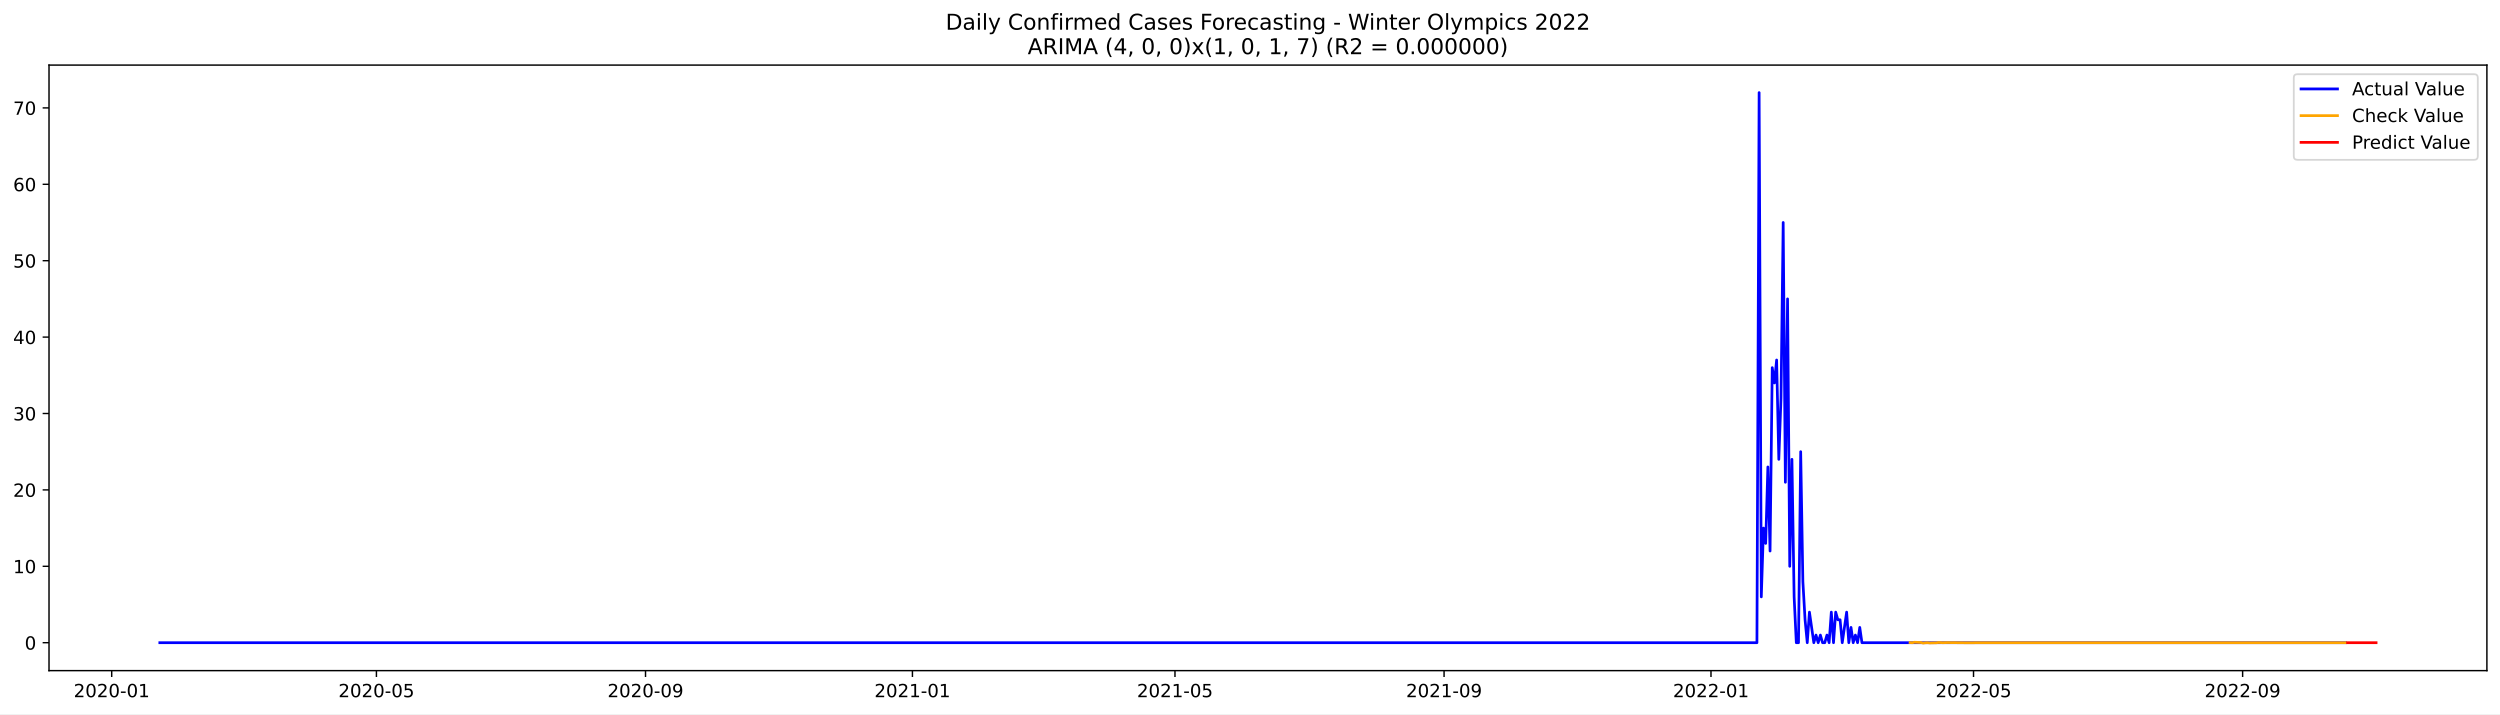
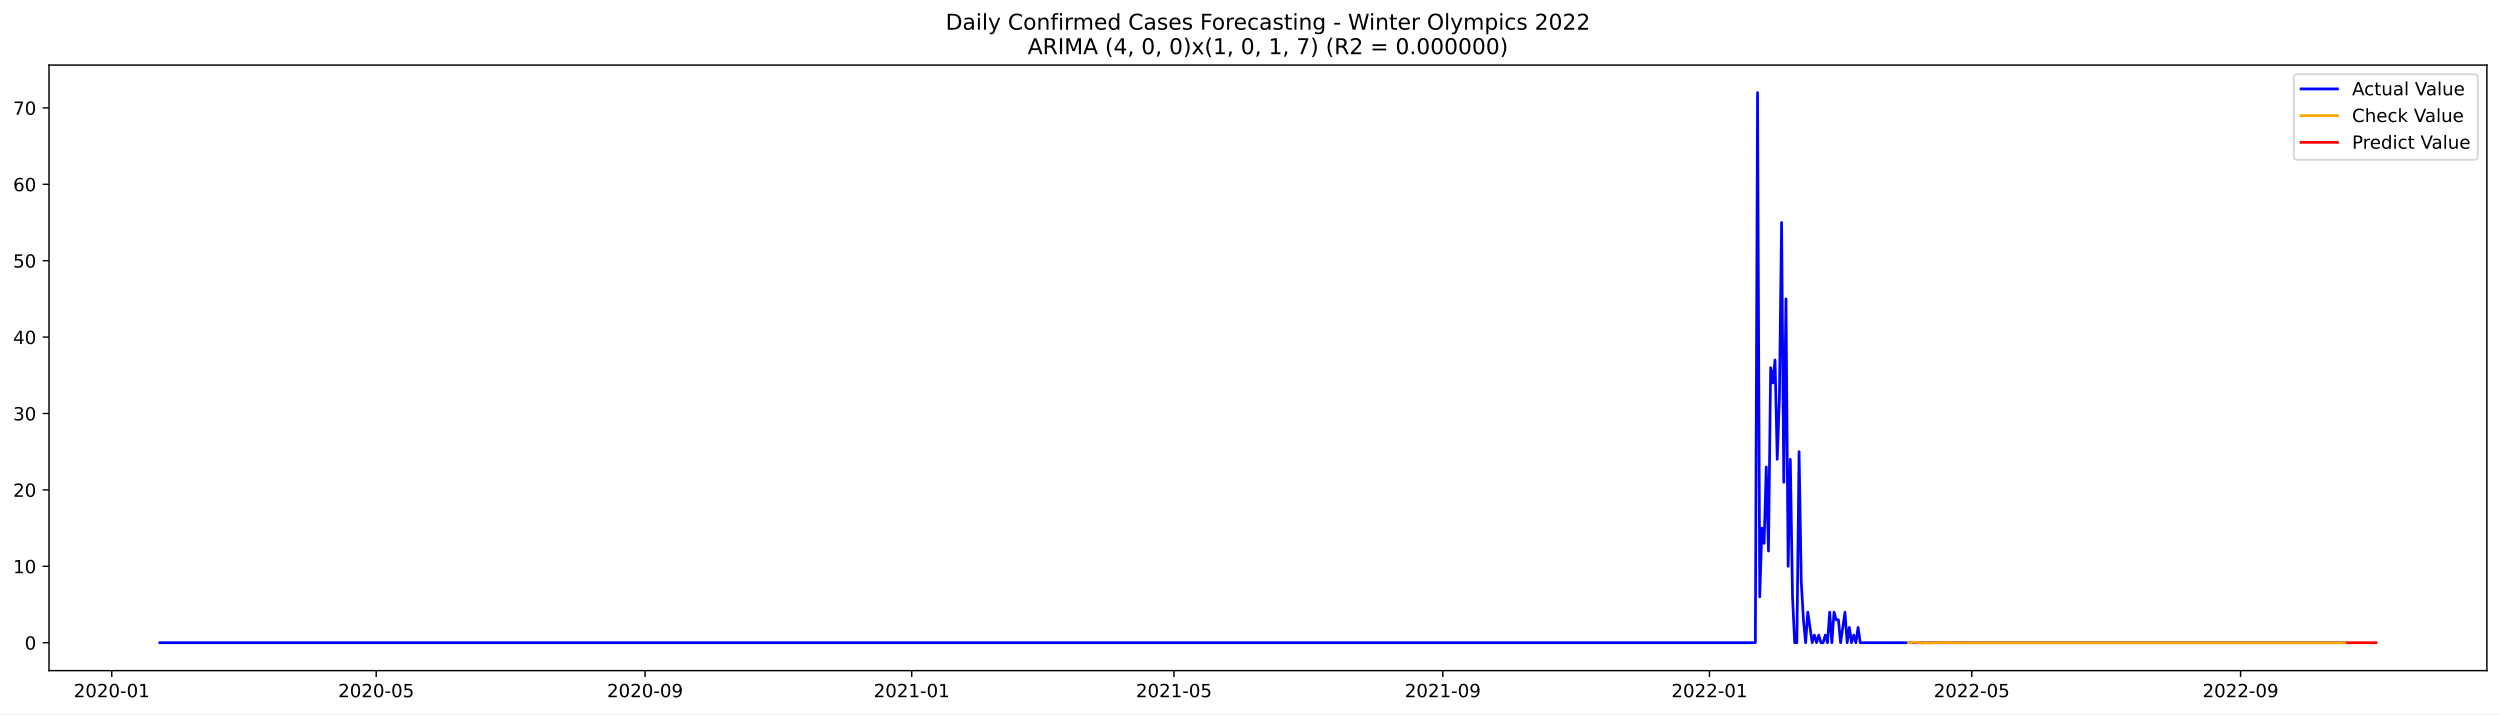
<svg xmlns="http://www.w3.org/2000/svg" xmlns:xlink="http://www.w3.org/1999/xlink" width="1373.325pt" height="392.274pt" viewBox="0 0 1373.325 392.274" version="1.1">
  <defs>
    <style type="text/css">*{stroke-linejoin: round; stroke-linecap: butt}</style>
  </defs>
  <g id="figure_1">
    <g id="patch_1">
      <path d="M 0 392.274  L 1373.325 392.274  L 1373.325 0  L 0 0  z " style="fill: #ffffff" />
    </g>
    <g id="axes_1">
      <g id="patch_2">
        <path d="M 26.925 368.396  L 1366.125 368.396  L 1366.125 35.755  L 26.925 35.755  z " style="fill: #ffffff" />
      </g>
      <g id="matplotlib.axis_1">
        <g id="xtick_1">
          <g id="line2d_1">
            <defs>
-               <path id="m67e7dfe32b" d="M 0 0  L 0 3.5  " style="stroke: #000000; stroke-width: 0.8" />
+               <path id="m2039765172" d="M 0 0  L 0 3.5  " style="stroke: #000000; stroke-width: 0.8" />
            </defs>
            <g>
-               <use xlink:href="#m67e7dfe32b" x="61.357" y="368.396" style="stroke: #000000; stroke-width: 0.8" />
+               <use xlink:href="#m2039765172" x="61.384" y="368.396" style="stroke: #000000; stroke-width: 0.8" />
            </g>
          </g>
          <g id="text_1">
-             <g transform="translate(40.46605 382.9939)scale(0.1 -0.1)">
+             <g transform="translate(40.49212 382.9939)scale(0.1 -0.1)">
              <defs>
                <path id="DejaVuSans-32" d="M 1228 531  L 3431 531  L 3431 0  L 469 0  L 469 531  Q 828 903 1448 1529  Q 2069 2156 2228 2338  Q 2531 2678 2651 2914  Q 2772 3150 2772 3378  Q 2772 3750 2511 3984  Q 2250 4219 1831 4219  Q 1534 4219 1204 4116  Q 875 4013 500 3803  L 500 4441  Q 881 4594 1212 4672  Q 1544 4750 1819 4750  Q 2544 4750 2975 4387  Q 3406 4025 3406 3419  Q 3406 3131 3298 2873  Q 3191 2616 2906 2266  Q 2828 2175 2409 1742  Q 1991 1309 1228 531  z " transform="scale(0.015625)" />
                <path id="DejaVuSans-30" d="M 2034 4250  Q 1547 4250 1301 3770  Q 1056 3291 1056 2328  Q 1056 1369 1301 889  Q 1547 409 2034 409  Q 2525 409 2770 889  Q 3016 1369 3016 2328  Q 3016 3291 2770 3770  Q 2525 4250 2034 4250  z M 2034 4750  Q 2819 4750 3233 4129  Q 3647 3509 3647 2328  Q 3647 1150 3233 529  Q 2819 -91 2034 -91  Q 1250 -91 836 529  Q 422 1150 422 2328  Q 422 3509 836 4129  Q 1250 4750 2034 4750  z " transform="scale(0.015625)" />
                <path id="DejaVuSans-2d" d="M 313 2009  L 1997 2009  L 1997 1497  L 313 1497  L 313 2009  z " transform="scale(0.015625)" />
                <path id="DejaVuSans-31" d="M 794 531  L 1825 531  L 1825 4091  L 703 3866  L 703 4441  L 1819 4666  L 2450 4666  L 2450 531  L 3481 531  L 3481 0  L 794 0  L 794 531  z " transform="scale(0.015625)" />
              </defs>
              <use xlink:href="#DejaVuSans-32" />
              <use xlink:href="#DejaVuSans-30" x="63.623" />
              <use xlink:href="#DejaVuSans-32" x="127.246" />
              <use xlink:href="#DejaVuSans-30" x="190.869" />
              <use xlink:href="#DejaVuSans-2d" x="254.492" />
              <use xlink:href="#DejaVuSans-30" x="290.576" />
              <use xlink:href="#DejaVuSans-31" x="354.199" />
            </g>
          </g>
        </g>
        <g id="xtick_2">
          <g id="line2d_2">
            <g>
-               <use xlink:href="#m67e7dfe32b" x="206.779" y="368.396" style="stroke: #000000; stroke-width: 0.8" />
+               <use xlink:href="#m2039765172" x="206.662" y="368.396" style="stroke: #000000; stroke-width: 0.8" />
            </g>
          </g>
          <g id="text_2">
-             <g transform="translate(185.8876 382.9939)scale(0.1 -0.1)">
+             <g transform="translate(185.7702 382.9939)scale(0.1 -0.1)">
              <defs>
                <path id="DejaVuSans-35" d="M 691 4666  L 3169 4666  L 3169 4134  L 1269 4134  L 1269 2991  Q 1406 3038 1543 3061  Q 1681 3084 1819 3084  Q 2600 3084 3056 2656  Q 3513 2228 3513 1497  Q 3513 744 3044 326  Q 2575 -91 1722 -91  Q 1428 -91 1123 -41  Q 819 9 494 109  L 494 744  Q 775 591 1075 516  Q 1375 441 1709 441  Q 2250 441 2565 725  Q 2881 1009 2881 1497  Q 2881 1984 2565 2268  Q 2250 2553 1709 2553  Q 1456 2553 1204 2497  Q 953 2441 691 2322  L 691 4666  z " transform="scale(0.015625)" />
              </defs>
              <use xlink:href="#DejaVuSans-32" />
              <use xlink:href="#DejaVuSans-30" x="63.623" />
              <use xlink:href="#DejaVuSans-32" x="127.246" />
              <use xlink:href="#DejaVuSans-30" x="190.869" />
              <use xlink:href="#DejaVuSans-2d" x="254.492" />
              <use xlink:href="#DejaVuSans-30" x="290.576" />
              <use xlink:href="#DejaVuSans-35" x="354.199" />
            </g>
          </g>
        </g>
        <g id="xtick_3">
          <g id="line2d_3">
            <g>
-               <use xlink:href="#m67e7dfe32b" x="354.604" y="368.396" style="stroke: #000000; stroke-width: 0.8" />
+               <use xlink:href="#m2039765172" x="354.341" y="368.396" style="stroke: #000000; stroke-width: 0.8" />
            </g>
          </g>
          <g id="text_3">
-             <g transform="translate(333.7127 382.9939)scale(0.1 -0.1)">
+             <g transform="translate(333.4496 382.9939)scale(0.1 -0.1)">
              <defs>
                <path id="DejaVuSans-39" d="M 703 97  L 703 672  Q 941 559 1184 500  Q 1428 441 1663 441  Q 2288 441 2617 861  Q 2947 1281 2994 2138  Q 2813 1869 2534 1725  Q 2256 1581 1919 1581  Q 1219 1581 811 2004  Q 403 2428 403 3163  Q 403 3881 828 4315  Q 1253 4750 1959 4750  Q 2769 4750 3195 4129  Q 3622 3509 3622 2328  Q 3622 1225 3098 567  Q 2575 -91 1691 -91  Q 1453 -91 1209 -44  Q 966 3 703 97  z M 1959 2075  Q 2384 2075 2632 2365  Q 2881 2656 2881 3163  Q 2881 3666 2632 3958  Q 2384 4250 1959 4250  Q 1534 4250 1286 3958  Q 1038 3666 1038 3163  Q 1038 2656 1286 2365  Q 1534 2075 1959 2075  z " transform="scale(0.015625)" />
              </defs>
              <use xlink:href="#DejaVuSans-32" />
              <use xlink:href="#DejaVuSans-30" x="63.623" />
              <use xlink:href="#DejaVuSans-32" x="127.246" />
              <use xlink:href="#DejaVuSans-30" x="190.869" />
              <use xlink:href="#DejaVuSans-2d" x="254.492" />
              <use xlink:href="#DejaVuSans-30" x="290.576" />
              <use xlink:href="#DejaVuSans-39" x="354.199" />
            </g>
          </g>
        </g>
        <g id="xtick_4">
          <g id="line2d_4">
            <g>
-               <use xlink:href="#m67e7dfe32b" x="501.228" y="368.396" style="stroke: #000000; stroke-width: 0.8" />
+               <use xlink:href="#m2039765172" x="500.82" y="368.396" style="stroke: #000000; stroke-width: 0.8" />
            </g>
          </g>
          <g id="text_4">
-             <g transform="translate(480.3361 382.9939)scale(0.1 -0.1)">
+             <g transform="translate(479.9284 382.9939)scale(0.1 -0.1)">
              <use xlink:href="#DejaVuSans-32" />
              <use xlink:href="#DejaVuSans-30" x="63.623" />
              <use xlink:href="#DejaVuSans-32" x="127.246" />
              <use xlink:href="#DejaVuSans-31" x="190.869" />
              <use xlink:href="#DejaVuSans-2d" x="254.492" />
              <use xlink:href="#DejaVuSans-30" x="290.576" />
              <use xlink:href="#DejaVuSans-31" x="354.199" />
            </g>
          </g>
        </g>
        <g id="xtick_5">
          <g id="line2d_5">
            <g>
-               <use xlink:href="#m67e7dfe32b" x="645.447" y="368.396" style="stroke: #000000; stroke-width: 0.8" />
+               <use xlink:href="#m2039765172" x="644.897" y="368.396" style="stroke: #000000; stroke-width: 0.8" />
            </g>
          </g>
          <g id="text_5">
-             <g transform="translate(624.5558 382.9939)scale(0.1 -0.1)">
+             <g transform="translate(624.0058 382.9939)scale(0.1 -0.1)">
              <use xlink:href="#DejaVuSans-32" />
              <use xlink:href="#DejaVuSans-30" x="63.623" />
              <use xlink:href="#DejaVuSans-32" x="127.246" />
              <use xlink:href="#DejaVuSans-31" x="190.869" />
              <use xlink:href="#DejaVuSans-2d" x="254.492" />
              <use xlink:href="#DejaVuSans-30" x="290.576" />
              <use xlink:href="#DejaVuSans-35" x="354.199" />
            </g>
          </g>
        </g>
        <g id="xtick_6">
          <g id="line2d_6">
            <g>
-               <use xlink:href="#m67e7dfe32b" x="793.272" y="368.396" style="stroke: #000000; stroke-width: 0.8" />
+               <use xlink:href="#m2039765172" x="792.577" y="368.396" style="stroke: #000000; stroke-width: 0.8" />
            </g>
          </g>
          <g id="text_6">
-             <g transform="translate(772.381 382.9939)scale(0.1 -0.1)">
+             <g transform="translate(771.6852 382.9939)scale(0.1 -0.1)">
              <use xlink:href="#DejaVuSans-32" />
              <use xlink:href="#DejaVuSans-30" x="63.623" />
              <use xlink:href="#DejaVuSans-32" x="127.246" />
              <use xlink:href="#DejaVuSans-31" x="190.869" />
              <use xlink:href="#DejaVuSans-2d" x="254.492" />
              <use xlink:href="#DejaVuSans-30" x="290.576" />
              <use xlink:href="#DejaVuSans-39" x="354.199" />
            </g>
          </g>
        </g>
        <g id="xtick_7">
          <g id="line2d_7">
            <g>
-               <use xlink:href="#m67e7dfe32b" x="939.896" y="368.396" style="stroke: #000000; stroke-width: 0.8" />
+               <use xlink:href="#m2039765172" x="939.055" y="368.396" style="stroke: #000000; stroke-width: 0.8" />
            </g>
          </g>
          <g id="text_7">
-             <g transform="translate(919.0043 382.9939)scale(0.1 -0.1)">
+             <g transform="translate(918.164 382.9939)scale(0.1 -0.1)">
              <use xlink:href="#DejaVuSans-32" />
              <use xlink:href="#DejaVuSans-30" x="63.623" />
              <use xlink:href="#DejaVuSans-32" x="127.246" />
              <use xlink:href="#DejaVuSans-32" x="190.869" />
              <use xlink:href="#DejaVuSans-2d" x="254.492" />
              <use xlink:href="#DejaVuSans-30" x="290.576" />
              <use xlink:href="#DejaVuSans-31" x="354.199" />
            </g>
          </g>
        </g>
        <g id="xtick_8">
          <g id="line2d_8">
            <g>
-               <use xlink:href="#m67e7dfe32b" x="1084.115" y="368.396" style="stroke: #000000; stroke-width: 0.8" />
+               <use xlink:href="#m2039765172" x="1083.133" y="368.396" style="stroke: #000000; stroke-width: 0.8" />
            </g>
          </g>
          <g id="text_8">
-             <g transform="translate(1063.224 382.9939)scale(0.1 -0.1)">
+             <g transform="translate(1062.241 382.9939)scale(0.1 -0.1)">
              <use xlink:href="#DejaVuSans-32" />
              <use xlink:href="#DejaVuSans-30" x="63.623" />
              <use xlink:href="#DejaVuSans-32" x="127.246" />
              <use xlink:href="#DejaVuSans-32" x="190.869" />
              <use xlink:href="#DejaVuSans-2d" x="254.492" />
              <use xlink:href="#DejaVuSans-30" x="290.576" />
              <use xlink:href="#DejaVuSans-35" x="354.199" />
            </g>
          </g>
        </g>
        <g id="xtick_9">
          <g id="line2d_9">
            <g>
-               <use xlink:href="#m67e7dfe32b" x="1231.941" y="368.396" style="stroke: #000000; stroke-width: 0.8" />
+               <use xlink:href="#m2039765172" x="1230.812" y="368.396" style="stroke: #000000; stroke-width: 0.8" />
            </g>
          </g>
          <g id="text_9">
-             <g transform="translate(1211.049 382.9939)scale(0.1 -0.1)">
+             <g transform="translate(1209.921 382.9939)scale(0.1 -0.1)">
              <use xlink:href="#DejaVuSans-32" />
              <use xlink:href="#DejaVuSans-30" x="63.623" />
              <use xlink:href="#DejaVuSans-32" x="127.246" />
              <use xlink:href="#DejaVuSans-32" x="190.869" />
              <use xlink:href="#DejaVuSans-2d" x="254.492" />
              <use xlink:href="#DejaVuSans-30" x="290.576" />
              <use xlink:href="#DejaVuSans-39" x="354.199" />
            </g>
          </g>
        </g>
      </g>
      <g id="matplotlib.axis_2">
        <g id="ytick_1">
          <g id="line2d_10">
            <defs>
-               <path id="mc92c1e4cfd" d="M 0 0  L -3.5 0  " style="stroke: #000000; stroke-width: 0.8" />
+               <path id="m3ef9227474" d="M 0 0  L -3.5 0  " style="stroke: #000000; stroke-width: 0.8" />
            </defs>
            <g>
-               <use xlink:href="#mc92c1e4cfd" x="26.925" y="353.055" style="stroke: #000000; stroke-width: 0.8" />
+               <use xlink:href="#m3ef9227474" x="26.925" y="353.055" style="stroke: #000000; stroke-width: 0.8" />
            </g>
          </g>
          <g id="text_10">
            <g transform="translate(13.5625 356.8542)scale(0.1 -0.1)">
              <use xlink:href="#DejaVuSans-30" />
            </g>
          </g>
        </g>
        <g id="ytick_2">
          <g id="line2d_11">
            <g>
-               <use xlink:href="#mc92c1e4cfd" x="26.925" y="311.086" style="stroke: #000000; stroke-width: 0.8" />
+               <use xlink:href="#m3ef9227474" x="26.925" y="311.086" style="stroke: #000000; stroke-width: 0.8" />
            </g>
          </g>
          <g id="text_11">
            <g transform="translate(7.2 314.8848)scale(0.1 -0.1)">
              <use xlink:href="#DejaVuSans-31" />
              <use xlink:href="#DejaVuSans-30" x="63.623" />
            </g>
          </g>
        </g>
        <g id="ytick_3">
          <g id="line2d_12">
            <g>
-               <use xlink:href="#mc92c1e4cfd" x="26.925" y="269.116" style="stroke: #000000; stroke-width: 0.8" />
+               <use xlink:href="#m3ef9227474" x="26.925" y="269.116" style="stroke: #000000; stroke-width: 0.8" />
            </g>
          </g>
          <g id="text_12">
            <g transform="translate(7.2 272.9155)scale(0.1 -0.1)">
              <use xlink:href="#DejaVuSans-32" />
              <use xlink:href="#DejaVuSans-30" x="63.623" />
            </g>
          </g>
        </g>
        <g id="ytick_4">
          <g id="line2d_13">
            <g>
-               <use xlink:href="#mc92c1e4cfd" x="26.925" y="227.147" style="stroke: #000000; stroke-width: 0.8" />
+               <use xlink:href="#m3ef9227474" x="26.925" y="227.147" style="stroke: #000000; stroke-width: 0.8" />
            </g>
          </g>
          <g id="text_13">
            <g transform="translate(7.2 230.9461)scale(0.1 -0.1)">
              <defs>
                <path id="DejaVuSans-33" d="M 2597 2516  Q 3050 2419 3304 2112  Q 3559 1806 3559 1356  Q 3559 666 3084 287  Q 2609 -91 1734 -91  Q 1441 -91 1130 -33  Q 819 25 488 141  L 488 750  Q 750 597 1062 519  Q 1375 441 1716 441  Q 2309 441 2620 675  Q 2931 909 2931 1356  Q 2931 1769 2642 2001  Q 2353 2234 1838 2234  L 1294 2234  L 1294 2753  L 1863 2753  Q 2328 2753 2575 2939  Q 2822 3125 2822 3475  Q 2822 3834 2567 4026  Q 2313 4219 1838 4219  Q 1578 4219 1281 4162  Q 984 4106 628 3988  L 628 4550  Q 988 4650 1302 4700  Q 1616 4750 1894 4750  Q 2613 4750 3031 4423  Q 3450 4097 3450 3541  Q 3450 3153 3228 2886  Q 3006 2619 2597 2516  z " transform="scale(0.015625)" />
              </defs>
              <use xlink:href="#DejaVuSans-33" />
              <use xlink:href="#DejaVuSans-30" x="63.623" />
            </g>
          </g>
        </g>
        <g id="ytick_5">
          <g id="line2d_14">
            <g>
-               <use xlink:href="#mc92c1e4cfd" x="26.925" y="185.177" style="stroke: #000000; stroke-width: 0.8" />
+               <use xlink:href="#m3ef9227474" x="26.925" y="185.177" style="stroke: #000000; stroke-width: 0.8" />
            </g>
          </g>
          <g id="text_14">
            <g transform="translate(7.2 188.9767)scale(0.1 -0.1)">
              <defs>
                <path id="DejaVuSans-34" d="M 2419 4116  L 825 1625  L 2419 1625  L 2419 4116  z M 2253 4666  L 3047 4666  L 3047 1625  L 3713 1625  L 3713 1100  L 3047 1100  L 3047 0  L 2419 0  L 2419 1100  L 313 1100  L 313 1709  L 2253 4666  z " transform="scale(0.015625)" />
              </defs>
              <use xlink:href="#DejaVuSans-34" />
              <use xlink:href="#DejaVuSans-30" x="63.623" />
            </g>
          </g>
        </g>
        <g id="ytick_6">
          <g id="line2d_15">
            <g>
-               <use xlink:href="#mc92c1e4cfd" x="26.925" y="143.208" style="stroke: #000000; stroke-width: 0.8" />
+               <use xlink:href="#m3ef9227474" x="26.925" y="143.208" style="stroke: #000000; stroke-width: 0.8" />
            </g>
          </g>
          <g id="text_15">
            <g transform="translate(7.2 147.0073)scale(0.1 -0.1)">
              <use xlink:href="#DejaVuSans-35" />
              <use xlink:href="#DejaVuSans-30" x="63.623" />
            </g>
          </g>
        </g>
        <g id="ytick_7">
          <g id="line2d_16">
            <g>
-               <use xlink:href="#mc92c1e4cfd" x="26.925" y="101.239" style="stroke: #000000; stroke-width: 0.8" />
+               <use xlink:href="#m3ef9227474" x="26.925" y="101.239" style="stroke: #000000; stroke-width: 0.8" />
            </g>
          </g>
          <g id="text_16">
            <g transform="translate(7.2 105.038)scale(0.1 -0.1)">
              <defs>
                <path id="DejaVuSans-36" d="M 2113 2584  Q 1688 2584 1439 2293  Q 1191 2003 1191 1497  Q 1191 994 1439 701  Q 1688 409 2113 409  Q 2538 409 2786 701  Q 3034 994 3034 1497  Q 3034 2003 2786 2293  Q 2538 2584 2113 2584  z M 3366 4563  L 3366 3988  Q 3128 4100 2886 4159  Q 2644 4219 2406 4219  Q 1781 4219 1451 3797  Q 1122 3375 1075 2522  Q 1259 2794 1537 2939  Q 1816 3084 2150 3084  Q 2853 3084 3261 2657  Q 3669 2231 3669 1497  Q 3669 778 3244 343  Q 2819 -91 2113 -91  Q 1303 -91 875 529  Q 447 1150 447 2328  Q 447 3434 972 4092  Q 1497 4750 2381 4750  Q 2619 4750 2861 4703  Q 3103 4656 3366 4563  z " transform="scale(0.015625)" />
              </defs>
              <use xlink:href="#DejaVuSans-36" />
              <use xlink:href="#DejaVuSans-30" x="63.623" />
            </g>
          </g>
        </g>
        <g id="ytick_8">
          <g id="line2d_17">
            <g>
-               <use xlink:href="#mc92c1e4cfd" x="26.925" y="59.269" style="stroke: #000000; stroke-width: 0.8" />
+               <use xlink:href="#m3ef9227474" x="26.925" y="59.269" style="stroke: #000000; stroke-width: 0.8" />
            </g>
          </g>
          <g id="text_17">
            <g transform="translate(7.2 63.06859)scale(0.1 -0.1)">
              <defs>
                <path id="DejaVuSans-37" d="M 525 4666  L 3525 4666  L 3525 4397  L 1831 0  L 1172 0  L 2766 4134  L 525 4134  L 525 4666  z " transform="scale(0.015625)" />
              </defs>
              <use xlink:href="#DejaVuSans-37" />
              <use xlink:href="#DejaVuSans-30" x="63.623" />
            </g>
          </g>
        </g>
      </g>
      <g id="line2d_18">
-         <path d="M 87.798 353.055  L 965.134 353.055  L 966.336 50.876  L 967.538 327.873  L 968.74 290.101  L 969.941 298.495  L 971.143 256.525  L 972.345 302.692  L 973.547 201.965  L 974.749 210.359  L 975.951 197.768  L 977.152 252.328  L 978.354 218.753  L 979.556 122.223  L 980.758 264.919  L 981.96 164.193  L 983.162 311.086  L 984.363 252.328  L 985.565 327.873  L 986.767 353.055  L 987.969 353.055  L 989.171 248.132  L 990.373 319.479  L 991.574 340.464  L 992.776 353.055  L 993.978 336.267  L 996.382 353.055  L 997.584 348.858  L 998.785 353.055  L 999.987 348.858  L 1001.189 353.055  L 1002.391 353.055  L 1003.593 348.858  L 1004.795 353.055  L 1005.996 336.267  L 1007.198 353.055  L 1008.4 336.267  L 1009.602 340.464  L 1010.804 340.464  L 1012.006 353.055  L 1014.409 336.267  L 1015.611 353.055  L 1016.813 344.661  L 1018.015 353.055  L 1019.217 348.858  L 1020.418 353.055  L 1021.62 344.661  L 1022.822 353.055  L 1288.427 353.055  L 1288.427 353.055  " clip-path="url(#p06d51da0e5)" style="fill: none; stroke: #0000ff; stroke-width: 1.5; stroke-linecap: square" />
+         <path d="M 87.798 353.055  L 964.269 353.055  L 965.47 50.876  L 966.67 327.873  L 967.871 290.101  L 969.072 298.495  L 970.272 256.525  L 971.473 302.692  L 972.673 201.965  L 973.874 210.359  L 975.075 197.768  L 976.275 252.328  L 977.476 218.753  L 978.677 122.223  L 979.877 264.919  L 981.078 164.193  L 982.279 311.086  L 983.479 252.328  L 984.68 327.873  L 985.881 353.055  L 987.081 353.055  L 988.282 248.132  L 989.483 319.479  L 990.683 340.464  L 991.884 353.055  L 993.084 336.267  L 995.486 353.055  L 996.686 348.858  L 997.887 353.055  L 999.088 348.858  L 1000.288 353.055  L 1001.489 353.055  L 1002.69 348.858  L 1003.89 353.055  L 1005.091 336.267  L 1006.292 353.055  L 1007.492 336.267  L 1008.693 340.464  L 1009.893 340.464  L 1011.094 353.055  L 1013.495 336.267  L 1014.696 353.055  L 1015.897 344.661  L 1017.097 353.055  L 1018.298 348.858  L 1019.499 353.055  L 1020.699 344.661  L 1021.9 353.055  L 1288.443 353.055  L 1288.443 353.055  " clip-path="url(#pee4e2f8965)" style="fill: none; stroke: #0000ff; stroke-width: 1.5; stroke-linecap: square" />
      </g>
      <g id="line2d_19">
-         <path d="M 1049.262 352.982  L 1050.464 353.086  L 1051.666 352.806  L 1055.271 352.956  L 1056.473 353.276  L 1057.675 353.097  L 1058.877 353.037  L 1060.079 353.197  L 1063.684 353.112  L 1064.886 352.929  L 1067.29 353.065  L 1069.693 352.986  L 1079.308 353.08  L 1103.345 353.048  L 1157.427 353.055  L 1288.427 353.055  L 1288.427 353.055  " clip-path="url(#p06d51da0e5)" style="fill: none; stroke: #ffa500; stroke-width: 1.5; stroke-linecap: square" />
+         <path d="M 1048.314 352.982  L 1049.515 353.086  L 1050.715 352.806  L 1054.317 352.956  L 1055.518 353.276  L 1056.719 353.097  L 1057.919 353.037  L 1059.12 353.197  L 1062.722 353.112  L 1063.923 352.929  L 1066.324 353.065  L 1068.725 352.986  L 1078.33 353.08  L 1102.343 353.048  L 1156.372 353.055  L 1288.443 353.055  L 1288.443 353.055  " clip-path="url(#pee4e2f8965)" style="fill: none; stroke: #ffa500; stroke-width: 1.5; stroke-linecap: square" />
      </g>
      <g id="line2d_20">
-         <path d="M 1289.628 353.055  L 1290.83 353.055  L 1292.032 353.055  L 1293.234 353.055  L 1294.436 353.055  L 1295.638 353.055  L 1296.839 353.055  L 1298.041 353.055  L 1299.243 353.055  L 1300.445 353.055  L 1301.647 353.055  L 1302.849 353.055  L 1304.05 353.055  L 1305.252 353.055  " clip-path="url(#p06d51da0e5)" style="fill: none; stroke: #ff0000; stroke-width: 1.5; stroke-linecap: square" />
+         <path d="M 1289.644 353.055  L 1290.845 353.055  L 1292.045 353.055  L 1293.246 353.055  L 1294.446 353.055  L 1295.647 353.055  L 1296.848 353.055  L 1298.048 353.055  L 1299.249 353.055  L 1300.45 353.055  L 1301.65 353.055  L 1302.851 353.055  L 1304.052 353.055  L 1305.252 353.055  " clip-path="url(#pee4e2f8965)" style="fill: none; stroke: #ff0000; stroke-width: 1.5; stroke-linecap: square" />
      </g>
      <g id="patch_3">
        <path d="M 26.925 368.396  L 26.925 35.755  " style="fill: none; stroke: #000000; stroke-width: 0.8; stroke-linejoin: miter; stroke-linecap: square" />
      </g>
      <g id="patch_4">
        <path d="M 1366.125 368.396  L 1366.125 35.755  " style="fill: none; stroke: #000000; stroke-width: 0.8; stroke-linejoin: miter; stroke-linecap: square" />
      </g>
      <g id="patch_5">
        <path d="M 26.925 368.396  L 1366.125 368.396  " style="fill: none; stroke: #000000; stroke-width: 0.8; stroke-linejoin: miter; stroke-linecap: square" />
      </g>
      <g id="patch_6">
        <path d="M 26.925 35.755  L 1366.125 35.755  " style="fill: none; stroke: #000000; stroke-width: 0.8; stroke-linejoin: miter; stroke-linecap: square" />
      </g>
      <g id="text_18">
        <g transform="translate(519.4772 16.31812)scale(0.12 -0.12)">
          <defs>
            <path id="DejaVuSans-44" d="M 1259 4147  L 1259 519  L 2022 519  Q 2988 519 3436 956  Q 3884 1394 3884 2338  Q 3884 3275 3436 3711  Q 2988 4147 2022 4147  L 1259 4147  z M 628 4666  L 1925 4666  Q 3281 4666 3915 4102  Q 4550 3538 4550 2338  Q 4550 1131 3912 565  Q 3275 0 1925 0  L 628 0  L 628 4666  z " transform="scale(0.015625)" />
            <path id="DejaVuSans-61" d="M 2194 1759  Q 1497 1759 1228 1600  Q 959 1441 959 1056  Q 959 750 1161 570  Q 1363 391 1709 391  Q 2188 391 2477 730  Q 2766 1069 2766 1631  L 2766 1759  L 2194 1759  z M 3341 1997  L 3341 0  L 2766 0  L 2766 531  Q 2569 213 2275 61  Q 1981 -91 1556 -91  Q 1019 -91 701 211  Q 384 513 384 1019  Q 384 1609 779 1909  Q 1175 2209 1959 2209  L 2766 2209  L 2766 2266  Q 2766 2663 2505 2880  Q 2244 3097 1772 3097  Q 1472 3097 1187 3025  Q 903 2953 641 2809  L 641 3341  Q 956 3463 1253 3523  Q 1550 3584 1831 3584  Q 2591 3584 2966 3190  Q 3341 2797 3341 1997  z " transform="scale(0.015625)" />
            <path id="DejaVuSans-69" d="M 603 3500  L 1178 3500  L 1178 0  L 603 0  L 603 3500  z M 603 4863  L 1178 4863  L 1178 4134  L 603 4134  L 603 4863  z " transform="scale(0.015625)" />
            <path id="DejaVuSans-6c" d="M 603 4863  L 1178 4863  L 1178 0  L 603 0  L 603 4863  z " transform="scale(0.015625)" />
            <path id="DejaVuSans-79" d="M 2059 -325  Q 1816 -950 1584 -1140  Q 1353 -1331 966 -1331  L 506 -1331  L 506 -850  L 844 -850  Q 1081 -850 1212 -737  Q 1344 -625 1503 -206  L 1606 56  L 191 3500  L 800 3500  L 1894 763  L 2988 3500  L 3597 3500  L 2059 -325  z " transform="scale(0.015625)" />
            <path id="DejaVuSans-20" transform="scale(0.015625)" />
            <path id="DejaVuSans-43" d="M 4122 4306  L 4122 3641  Q 3803 3938 3442 4084  Q 3081 4231 2675 4231  Q 1875 4231 1450 3742  Q 1025 3253 1025 2328  Q 1025 1406 1450 917  Q 1875 428 2675 428  Q 3081 428 3442 575  Q 3803 722 4122 1019  L 4122 359  Q 3791 134 3420 21  Q 3050 -91 2638 -91  Q 1578 -91 968 557  Q 359 1206 359 2328  Q 359 3453 968 4101  Q 1578 4750 2638 4750  Q 3056 4750 3426 4639  Q 3797 4528 4122 4306  z " transform="scale(0.015625)" />
            <path id="DejaVuSans-6f" d="M 1959 3097  Q 1497 3097 1228 2736  Q 959 2375 959 1747  Q 959 1119 1226 758  Q 1494 397 1959 397  Q 2419 397 2687 759  Q 2956 1122 2956 1747  Q 2956 2369 2687 2733  Q 2419 3097 1959 3097  z M 1959 3584  Q 2709 3584 3137 3096  Q 3566 2609 3566 1747  Q 3566 888 3137 398  Q 2709 -91 1959 -91  Q 1206 -91 779 398  Q 353 888 353 1747  Q 353 2609 779 3096  Q 1206 3584 1959 3584  z " transform="scale(0.015625)" />
            <path id="DejaVuSans-6e" d="M 3513 2113  L 3513 0  L 2938 0  L 2938 2094  Q 2938 2591 2744 2837  Q 2550 3084 2163 3084  Q 1697 3084 1428 2787  Q 1159 2491 1159 1978  L 1159 0  L 581 0  L 581 3500  L 1159 3500  L 1159 2956  Q 1366 3272 1645 3428  Q 1925 3584 2291 3584  Q 2894 3584 3203 3211  Q 3513 2838 3513 2113  z " transform="scale(0.015625)" />
            <path id="DejaVuSans-66" d="M 2375 4863  L 2375 4384  L 1825 4384  Q 1516 4384 1395 4259  Q 1275 4134 1275 3809  L 1275 3500  L 2222 3500  L 2222 3053  L 1275 3053  L 1275 0  L 697 0  L 697 3053  L 147 3053  L 147 3500  L 697 3500  L 697 3744  Q 697 4328 969 4595  Q 1241 4863 1831 4863  L 2375 4863  z " transform="scale(0.015625)" />
            <path id="DejaVuSans-72" d="M 2631 2963  Q 2534 3019 2420 3045  Q 2306 3072 2169 3072  Q 1681 3072 1420 2755  Q 1159 2438 1159 1844  L 1159 0  L 581 0  L 581 3500  L 1159 3500  L 1159 2956  Q 1341 3275 1631 3429  Q 1922 3584 2338 3584  Q 2397 3584 2469 3576  Q 2541 3569 2628 3553  L 2631 2963  z " transform="scale(0.015625)" />
            <path id="DejaVuSans-6d" d="M 3328 2828  Q 3544 3216 3844 3400  Q 4144 3584 4550 3584  Q 5097 3584 5394 3201  Q 5691 2819 5691 2113  L 5691 0  L 5113 0  L 5113 2094  Q 5113 2597 4934 2840  Q 4756 3084 4391 3084  Q 3944 3084 3684 2787  Q 3425 2491 3425 1978  L 3425 0  L 2847 0  L 2847 2094  Q 2847 2600 2669 2842  Q 2491 3084 2119 3084  Q 1678 3084 1418 2786  Q 1159 2488 1159 1978  L 1159 0  L 581 0  L 581 3500  L 1159 3500  L 1159 2956  Q 1356 3278 1631 3431  Q 1906 3584 2284 3584  Q 2666 3584 2933 3390  Q 3200 3197 3328 2828  z " transform="scale(0.015625)" />
            <path id="DejaVuSans-65" d="M 3597 1894  L 3597 1613  L 953 1613  Q 991 1019 1311 708  Q 1631 397 2203 397  Q 2534 397 2845 478  Q 3156 559 3463 722  L 3463 178  Q 3153 47 2828 -22  Q 2503 -91 2169 -91  Q 1331 -91 842 396  Q 353 884 353 1716  Q 353 2575 817 3079  Q 1281 3584 2069 3584  Q 2775 3584 3186 3129  Q 3597 2675 3597 1894  z M 3022 2063  Q 3016 2534 2758 2815  Q 2500 3097 2075 3097  Q 1594 3097 1305 2825  Q 1016 2553 972 2059  L 3022 2063  z " transform="scale(0.015625)" />
            <path id="DejaVuSans-64" d="M 2906 2969  L 2906 4863  L 3481 4863  L 3481 0  L 2906 0  L 2906 525  Q 2725 213 2448 61  Q 2172 -91 1784 -91  Q 1150 -91 751 415  Q 353 922 353 1747  Q 353 2572 751 3078  Q 1150 3584 1784 3584  Q 2172 3584 2448 3432  Q 2725 3281 2906 2969  z M 947 1747  Q 947 1113 1208 752  Q 1469 391 1925 391  Q 2381 391 2643 752  Q 2906 1113 2906 1747  Q 2906 2381 2643 2742  Q 2381 3103 1925 3103  Q 1469 3103 1208 2742  Q 947 2381 947 1747  z " transform="scale(0.015625)" />
            <path id="DejaVuSans-73" d="M 2834 3397  L 2834 2853  Q 2591 2978 2328 3040  Q 2066 3103 1784 3103  Q 1356 3103 1142 2972  Q 928 2841 928 2578  Q 928 2378 1081 2264  Q 1234 2150 1697 2047  L 1894 2003  Q 2506 1872 2764 1633  Q 3022 1394 3022 966  Q 3022 478 2636 193  Q 2250 -91 1575 -91  Q 1294 -91 989 -36  Q 684 19 347 128  L 347 722  Q 666 556 975 473  Q 1284 391 1588 391  Q 1994 391 2212 530  Q 2431 669 2431 922  Q 2431 1156 2273 1281  Q 2116 1406 1581 1522  L 1381 1569  Q 847 1681 609 1914  Q 372 2147 372 2553  Q 372 3047 722 3315  Q 1072 3584 1716 3584  Q 2034 3584 2315 3537  Q 2597 3491 2834 3397  z " transform="scale(0.015625)" />
            <path id="DejaVuSans-46" d="M 628 4666  L 3309 4666  L 3309 4134  L 1259 4134  L 1259 2759  L 3109 2759  L 3109 2228  L 1259 2228  L 1259 0  L 628 0  L 628 4666  z " transform="scale(0.015625)" />
            <path id="DejaVuSans-63" d="M 3122 3366  L 3122 2828  Q 2878 2963 2633 3030  Q 2388 3097 2138 3097  Q 1578 3097 1268 2742  Q 959 2388 959 1747  Q 959 1106 1268 751  Q 1578 397 2138 397  Q 2388 397 2633 464  Q 2878 531 3122 666  L 3122 134  Q 2881 22 2623 -34  Q 2366 -91 2075 -91  Q 1284 -91 818 406  Q 353 903 353 1747  Q 353 2603 823 3093  Q 1294 3584 2113 3584  Q 2378 3584 2631 3529  Q 2884 3475 3122 3366  z " transform="scale(0.015625)" />
            <path id="DejaVuSans-74" d="M 1172 4494  L 1172 3500  L 2356 3500  L 2356 3053  L 1172 3053  L 1172 1153  Q 1172 725 1289 603  Q 1406 481 1766 481  L 2356 481  L 2356 0  L 1766 0  Q 1100 0 847 248  Q 594 497 594 1153  L 594 3053  L 172 3053  L 172 3500  L 594 3500  L 594 4494  L 1172 4494  z " transform="scale(0.015625)" />
            <path id="DejaVuSans-67" d="M 2906 1791  Q 2906 2416 2648 2759  Q 2391 3103 1925 3103  Q 1463 3103 1205 2759  Q 947 2416 947 1791  Q 947 1169 1205 825  Q 1463 481 1925 481  Q 2391 481 2648 825  Q 2906 1169 2906 1791  z M 3481 434  Q 3481 -459 3084 -895  Q 2688 -1331 1869 -1331  Q 1566 -1331 1297 -1286  Q 1028 -1241 775 -1147  L 775 -588  Q 1028 -725 1275 -790  Q 1522 -856 1778 -856  Q 2344 -856 2625 -561  Q 2906 -266 2906 331  L 2906 616  Q 2728 306 2450 153  Q 2172 0 1784 0  Q 1141 0 747 490  Q 353 981 353 1791  Q 353 2603 747 3093  Q 1141 3584 1784 3584  Q 2172 3584 2450 3431  Q 2728 3278 2906 2969  L 2906 3500  L 3481 3500  L 3481 434  z " transform="scale(0.015625)" />
            <path id="DejaVuSans-57" d="M 213 4666  L 850 4666  L 1831 722  L 2809 4666  L 3519 4666  L 4500 722  L 5478 4666  L 6119 4666  L 4947 0  L 4153 0  L 3169 4050  L 2175 0  L 1381 0  L 213 4666  z " transform="scale(0.015625)" />
            <path id="DejaVuSans-4f" d="M 2522 4238  Q 1834 4238 1429 3725  Q 1025 3213 1025 2328  Q 1025 1447 1429 934  Q 1834 422 2522 422  Q 3209 422 3611 934  Q 4013 1447 4013 2328  Q 4013 3213 3611 3725  Q 3209 4238 2522 4238  z M 2522 4750  Q 3503 4750 4090 4092  Q 4678 3434 4678 2328  Q 4678 1225 4090 567  Q 3503 -91 2522 -91  Q 1538 -91 948 565  Q 359 1222 359 2328  Q 359 3434 948 4092  Q 1538 4750 2522 4750  z " transform="scale(0.015625)" />
            <path id="DejaVuSans-70" d="M 1159 525  L 1159 -1331  L 581 -1331  L 581 3500  L 1159 3500  L 1159 2969  Q 1341 3281 1617 3432  Q 1894 3584 2278 3584  Q 2916 3584 3314 3078  Q 3713 2572 3713 1747  Q 3713 922 3314 415  Q 2916 -91 2278 -91  Q 1894 -91 1617 61  Q 1341 213 1159 525  z M 3116 1747  Q 3116 2381 2855 2742  Q 2594 3103 2138 3103  Q 1681 3103 1420 2742  Q 1159 2381 1159 1747  Q 1159 1113 1420 752  Q 1681 391 2138 391  Q 2594 391 2855 752  Q 3116 1113 3116 1747  z " transform="scale(0.015625)" />
          </defs>
          <use xlink:href="#DejaVuSans-44" />
          <use xlink:href="#DejaVuSans-61" x="77.002" />
          <use xlink:href="#DejaVuSans-69" x="138.281" />
          <use xlink:href="#DejaVuSans-6c" x="166.064" />
          <use xlink:href="#DejaVuSans-79" x="193.848" />
          <use xlink:href="#DejaVuSans-20" x="253.027" />
          <use xlink:href="#DejaVuSans-43" x="284.814" />
          <use xlink:href="#DejaVuSans-6f" x="354.639" />
          <use xlink:href="#DejaVuSans-6e" x="415.82" />
          <use xlink:href="#DejaVuSans-66" x="479.199" />
          <use xlink:href="#DejaVuSans-69" x="514.404" />
          <use xlink:href="#DejaVuSans-72" x="542.188" />
          <use xlink:href="#DejaVuSans-6d" x="581.551" />
          <use xlink:href="#DejaVuSans-65" x="678.963" />
          <use xlink:href="#DejaVuSans-64" x="740.486" />
          <use xlink:href="#DejaVuSans-20" x="803.963" />
          <use xlink:href="#DejaVuSans-43" x="835.75" />
          <use xlink:href="#DejaVuSans-61" x="905.574" />
          <use xlink:href="#DejaVuSans-73" x="966.854" />
          <use xlink:href="#DejaVuSans-65" x="1018.953" />
          <use xlink:href="#DejaVuSans-73" x="1080.477" />
          <use xlink:href="#DejaVuSans-20" x="1132.576" />
          <use xlink:href="#DejaVuSans-46" x="1164.363" />
          <use xlink:href="#DejaVuSans-6f" x="1218.258" />
          <use xlink:href="#DejaVuSans-72" x="1279.439" />
          <use xlink:href="#DejaVuSans-65" x="1318.303" />
          <use xlink:href="#DejaVuSans-63" x="1379.826" />
          <use xlink:href="#DejaVuSans-61" x="1434.807" />
          <use xlink:href="#DejaVuSans-73" x="1496.086" />
          <use xlink:href="#DejaVuSans-74" x="1548.186" />
          <use xlink:href="#DejaVuSans-69" x="1587.395" />
          <use xlink:href="#DejaVuSans-6e" x="1615.178" />
          <use xlink:href="#DejaVuSans-67" x="1678.557" />
          <use xlink:href="#DejaVuSans-20" x="1742.033" />
          <use xlink:href="#DejaVuSans-2d" x="1773.82" />
          <use xlink:href="#DejaVuSans-20" x="1809.904" />
          <use xlink:href="#DejaVuSans-57" x="1841.691" />
          <use xlink:href="#DejaVuSans-69" x="1938.318" />
          <use xlink:href="#DejaVuSans-6e" x="1966.102" />
          <use xlink:href="#DejaVuSans-74" x="2029.48" />
          <use xlink:href="#DejaVuSans-65" x="2068.689" />
          <use xlink:href="#DejaVuSans-72" x="2130.213" />
          <use xlink:href="#DejaVuSans-20" x="2171.326" />
          <use xlink:href="#DejaVuSans-4f" x="2203.113" />
          <use xlink:href="#DejaVuSans-6c" x="2281.824" />
          <use xlink:href="#DejaVuSans-79" x="2309.607" />
          <use xlink:href="#DejaVuSans-6d" x="2368.787" />
          <use xlink:href="#DejaVuSans-70" x="2466.199" />
          <use xlink:href="#DejaVuSans-69" x="2529.676" />
          <use xlink:href="#DejaVuSans-63" x="2557.459" />
          <use xlink:href="#DejaVuSans-73" x="2612.439" />
          <use xlink:href="#DejaVuSans-20" x="2664.539" />
          <use xlink:href="#DejaVuSans-32" x="2696.326" />
          <use xlink:href="#DejaVuSans-30" x="2759.949" />
          <use xlink:href="#DejaVuSans-32" x="2823.572" />
          <use xlink:href="#DejaVuSans-32" x="2887.195" />
        </g>
        <g transform="translate(564.5409 29.7555)scale(0.12 -0.12)">
          <defs>
            <path id="DejaVuSans-41" d="M 2188 4044  L 1331 1722  L 3047 1722  L 2188 4044  z M 1831 4666  L 2547 4666  L 4325 0  L 3669 0  L 3244 1197  L 1141 1197  L 716 0  L 50 0  L 1831 4666  z " transform="scale(0.015625)" />
            <path id="DejaVuSans-52" d="M 2841 2188  Q 3044 2119 3236 1894  Q 3428 1669 3622 1275  L 4263 0  L 3584 0  L 2988 1197  Q 2756 1666 2539 1819  Q 2322 1972 1947 1972  L 1259 1972  L 1259 0  L 628 0  L 628 4666  L 2053 4666  Q 2853 4666 3247 4331  Q 3641 3997 3641 3322  Q 3641 2881 3436 2590  Q 3231 2300 2841 2188  z M 1259 4147  L 1259 2491  L 2053 2491  Q 2509 2491 2742 2702  Q 2975 2913 2975 3322  Q 2975 3731 2742 3939  Q 2509 4147 2053 4147  L 1259 4147  z " transform="scale(0.015625)" />
            <path id="DejaVuSans-49" d="M 628 4666  L 1259 4666  L 1259 0  L 628 0  L 628 4666  z " transform="scale(0.015625)" />
            <path id="DejaVuSans-4d" d="M 628 4666  L 1569 4666  L 2759 1491  L 3956 4666  L 4897 4666  L 4897 0  L 4281 0  L 4281 4097  L 3078 897  L 2444 897  L 1241 4097  L 1241 0  L 628 0  L 628 4666  z " transform="scale(0.015625)" />
            <path id="DejaVuSans-28" d="M 1984 4856  Q 1566 4138 1362 3434  Q 1159 2731 1159 2009  Q 1159 1288 1364 580  Q 1569 -128 1984 -844  L 1484 -844  Q 1016 -109 783 600  Q 550 1309 550 2009  Q 550 2706 781 3412  Q 1013 4119 1484 4856  L 1984 4856  z " transform="scale(0.015625)" />
            <path id="DejaVuSans-2c" d="M 750 794  L 1409 794  L 1409 256  L 897 -744  L 494 -744  L 750 256  L 750 794  z " transform="scale(0.015625)" />
            <path id="DejaVuSans-29" d="M 513 4856  L 1013 4856  Q 1481 4119 1714 3412  Q 1947 2706 1947 2009  Q 1947 1309 1714 600  Q 1481 -109 1013 -844  L 513 -844  Q 928 -128 1133 580  Q 1338 1288 1338 2009  Q 1338 2731 1133 3434  Q 928 4138 513 4856  z " transform="scale(0.015625)" />
            <path id="DejaVuSans-78" d="M 3513 3500  L 2247 1797  L 3578 0  L 2900 0  L 1881 1375  L 863 0  L 184 0  L 1544 1831  L 300 3500  L 978 3500  L 1906 2253  L 2834 3500  L 3513 3500  z " transform="scale(0.015625)" />
            <path id="DejaVuSans-3d" d="M 678 2906  L 4684 2906  L 4684 2381  L 678 2381  L 678 2906  z M 678 1631  L 4684 1631  L 4684 1100  L 678 1100  L 678 1631  z " transform="scale(0.015625)" />
            <path id="DejaVuSans-2e" d="M 684 794  L 1344 794  L 1344 0  L 684 0  L 684 794  z " transform="scale(0.015625)" />
          </defs>
          <use xlink:href="#DejaVuSans-41" />
          <use xlink:href="#DejaVuSans-52" x="68.408" />
          <use xlink:href="#DejaVuSans-49" x="137.891" />
          <use xlink:href="#DejaVuSans-4d" x="167.383" />
          <use xlink:href="#DejaVuSans-41" x="253.662" />
          <use xlink:href="#DejaVuSans-20" x="322.07" />
          <use xlink:href="#DejaVuSans-28" x="353.857" />
          <use xlink:href="#DejaVuSans-34" x="392.871" />
          <use xlink:href="#DejaVuSans-2c" x="456.494" />
          <use xlink:href="#DejaVuSans-20" x="488.281" />
          <use xlink:href="#DejaVuSans-30" x="520.068" />
          <use xlink:href="#DejaVuSans-2c" x="583.691" />
          <use xlink:href="#DejaVuSans-20" x="615.479" />
          <use xlink:href="#DejaVuSans-30" x="647.266" />
          <use xlink:href="#DejaVuSans-29" x="710.889" />
          <use xlink:href="#DejaVuSans-78" x="749.902" />
          <use xlink:href="#DejaVuSans-28" x="809.082" />
          <use xlink:href="#DejaVuSans-31" x="848.096" />
          <use xlink:href="#DejaVuSans-2c" x="911.719" />
          <use xlink:href="#DejaVuSans-20" x="943.506" />
          <use xlink:href="#DejaVuSans-30" x="975.293" />
          <use xlink:href="#DejaVuSans-2c" x="1038.916" />
          <use xlink:href="#DejaVuSans-20" x="1070.703" />
          <use xlink:href="#DejaVuSans-31" x="1102.49" />
          <use xlink:href="#DejaVuSans-2c" x="1166.113" />
          <use xlink:href="#DejaVuSans-20" x="1197.9" />
          <use xlink:href="#DejaVuSans-37" x="1229.688" />
          <use xlink:href="#DejaVuSans-29" x="1293.311" />
          <use xlink:href="#DejaVuSans-20" x="1332.324" />
          <use xlink:href="#DejaVuSans-28" x="1364.111" />
          <use xlink:href="#DejaVuSans-52" x="1403.125" />
          <use xlink:href="#DejaVuSans-32" x="1472.607" />
          <use xlink:href="#DejaVuSans-20" x="1536.23" />
          <use xlink:href="#DejaVuSans-3d" x="1568.018" />
          <use xlink:href="#DejaVuSans-20" x="1651.807" />
          <use xlink:href="#DejaVuSans-30" x="1683.594" />
          <use xlink:href="#DejaVuSans-2e" x="1747.217" />
          <use xlink:href="#DejaVuSans-30" x="1779.004" />
          <use xlink:href="#DejaVuSans-30" x="1842.627" />
          <use xlink:href="#DejaVuSans-30" x="1906.25" />
          <use xlink:href="#DejaVuSans-30" x="1969.873" />
          <use xlink:href="#DejaVuSans-30" x="2033.496" />
          <use xlink:href="#DejaVuSans-30" x="2097.119" />
          <use xlink:href="#DejaVuSans-29" x="2160.742" />
        </g>
      </g>
      <g id="legend_1">
        <g id="patch_7">
          <path d="M 1262.045 87.79  L 1359.125 87.79  Q 1361.125 87.79 1361.125 85.79  L 1361.125 42.755  Q 1361.125 40.755 1359.125 40.755  L 1262.045 40.755  Q 1260.045 40.755 1260.045 42.755  L 1260.045 85.79  Q 1260.045 87.79 1262.045 87.79  z " style="fill: #ffffff; opacity: 0.8; stroke: #cccccc; stroke-linejoin: miter" />
        </g>
        <g id="line2d_21">
          <path d="M 1264.045 48.854  L 1274.045 48.854  L 1284.045 48.854  " style="fill: none; stroke: #0000ff; stroke-width: 1.5; stroke-linecap: square" />
        </g>
        <g id="text_19">
          <g transform="translate(1292.045 52.35394)scale(0.1 -0.1)">
            <defs>
              <path id="DejaVuSans-75" d="M 544 1381  L 544 3500  L 1119 3500  L 1119 1403  Q 1119 906 1312 657  Q 1506 409 1894 409  Q 2359 409 2629 706  Q 2900 1003 2900 1516  L 2900 3500  L 3475 3500  L 3475 0  L 2900 0  L 2900 538  Q 2691 219 2414 64  Q 2138 -91 1772 -91  Q 1169 -91 856 284  Q 544 659 544 1381  z M 1991 3584  L 1991 3584  z " transform="scale(0.015625)" />
              <path id="DejaVuSans-56" d="M 1831 0  L 50 4666  L 709 4666  L 2188 738  L 3669 4666  L 4325 4666  L 2547 0  L 1831 0  z " transform="scale(0.015625)" />
            </defs>
            <use xlink:href="#DejaVuSans-41" />
            <use xlink:href="#DejaVuSans-63" x="66.658" />
            <use xlink:href="#DejaVuSans-74" x="121.639" />
            <use xlink:href="#DejaVuSans-75" x="160.848" />
            <use xlink:href="#DejaVuSans-61" x="224.227" />
            <use xlink:href="#DejaVuSans-6c" x="285.506" />
            <use xlink:href="#DejaVuSans-20" x="313.289" />
            <use xlink:href="#DejaVuSans-56" x="345.076" />
            <use xlink:href="#DejaVuSans-61" x="405.734" />
            <use xlink:href="#DejaVuSans-6c" x="467.014" />
            <use xlink:href="#DejaVuSans-75" x="494.797" />
            <use xlink:href="#DejaVuSans-65" x="558.176" />
          </g>
        </g>
        <g id="line2d_22">
          <path d="M 1264.045 63.532  L 1274.045 63.532  L 1284.045 63.532  " style="fill: none; stroke: #ffa500; stroke-width: 1.5; stroke-linecap: square" />
        </g>
        <g id="text_20">
          <g transform="translate(1292.045 67.03206)scale(0.1 -0.1)">
            <defs>
              <path id="DejaVuSans-68" d="M 3513 2113  L 3513 0  L 2938 0  L 2938 2094  Q 2938 2591 2744 2837  Q 2550 3084 2163 3084  Q 1697 3084 1428 2787  Q 1159 2491 1159 1978  L 1159 0  L 581 0  L 581 4863  L 1159 4863  L 1159 2956  Q 1366 3272 1645 3428  Q 1925 3584 2291 3584  Q 2894 3584 3203 3211  Q 3513 2838 3513 2113  z " transform="scale(0.015625)" />
              <path id="DejaVuSans-6b" d="M 581 4863  L 1159 4863  L 1159 1991  L 2875 3500  L 3609 3500  L 1753 1863  L 3688 0  L 2938 0  L 1159 1709  L 1159 0  L 581 0  L 581 4863  z " transform="scale(0.015625)" />
            </defs>
            <use xlink:href="#DejaVuSans-43" />
            <use xlink:href="#DejaVuSans-68" x="69.824" />
            <use xlink:href="#DejaVuSans-65" x="133.203" />
            <use xlink:href="#DejaVuSans-63" x="194.727" />
            <use xlink:href="#DejaVuSans-6b" x="249.707" />
            <use xlink:href="#DejaVuSans-20" x="307.617" />
            <use xlink:href="#DejaVuSans-56" x="339.404" />
            <use xlink:href="#DejaVuSans-61" x="400.062" />
            <use xlink:href="#DejaVuSans-6c" x="461.342" />
            <use xlink:href="#DejaVuSans-75" x="489.125" />
            <use xlink:href="#DejaVuSans-65" x="552.504" />
          </g>
        </g>
        <g id="line2d_23">
          <path d="M 1264.045 78.21  L 1274.045 78.21  L 1284.045 78.21  " style="fill: none; stroke: #ff0000; stroke-width: 1.5; stroke-linecap: square" />
        </g>
        <g id="text_21">
          <g transform="translate(1292.045 81.71019)scale(0.1 -0.1)">
            <defs>
              <path id="DejaVuSans-50" d="M 1259 4147  L 1259 2394  L 2053 2394  Q 2494 2394 2734 2622  Q 2975 2850 2975 3272  Q 2975 3691 2734 3919  Q 2494 4147 2053 4147  L 1259 4147  z M 628 4666  L 2053 4666  Q 2838 4666 3239 4311  Q 3641 3956 3641 3272  Q 3641 2581 3239 2228  Q 2838 1875 2053 1875  L 1259 1875  L 1259 0  L 628 0  L 628 4666  z " transform="scale(0.015625)" />
            </defs>
            <use xlink:href="#DejaVuSans-50" />
            <use xlink:href="#DejaVuSans-72" x="58.553" />
            <use xlink:href="#DejaVuSans-65" x="97.416" />
            <use xlink:href="#DejaVuSans-64" x="158.939" />
            <use xlink:href="#DejaVuSans-69" x="222.416" />
            <use xlink:href="#DejaVuSans-63" x="250.199" />
            <use xlink:href="#DejaVuSans-74" x="305.18" />
            <use xlink:href="#DejaVuSans-20" x="344.389" />
            <use xlink:href="#DejaVuSans-56" x="376.176" />
            <use xlink:href="#DejaVuSans-61" x="436.834" />
            <use xlink:href="#DejaVuSans-6c" x="498.113" />
            <use xlink:href="#DejaVuSans-75" x="525.896" />
            <use xlink:href="#DejaVuSans-65" x="589.275" />
          </g>
        </g>
      </g>
    </g>
  </g>
  <defs>
-     <clipPath id="p06d51da0e5">
+     <clipPath id="pee4e2f8965">
      <rect x="26.925" y="35.755" width="1339.2" height="332.64" />
    </clipPath>
  </defs>
</svg>
